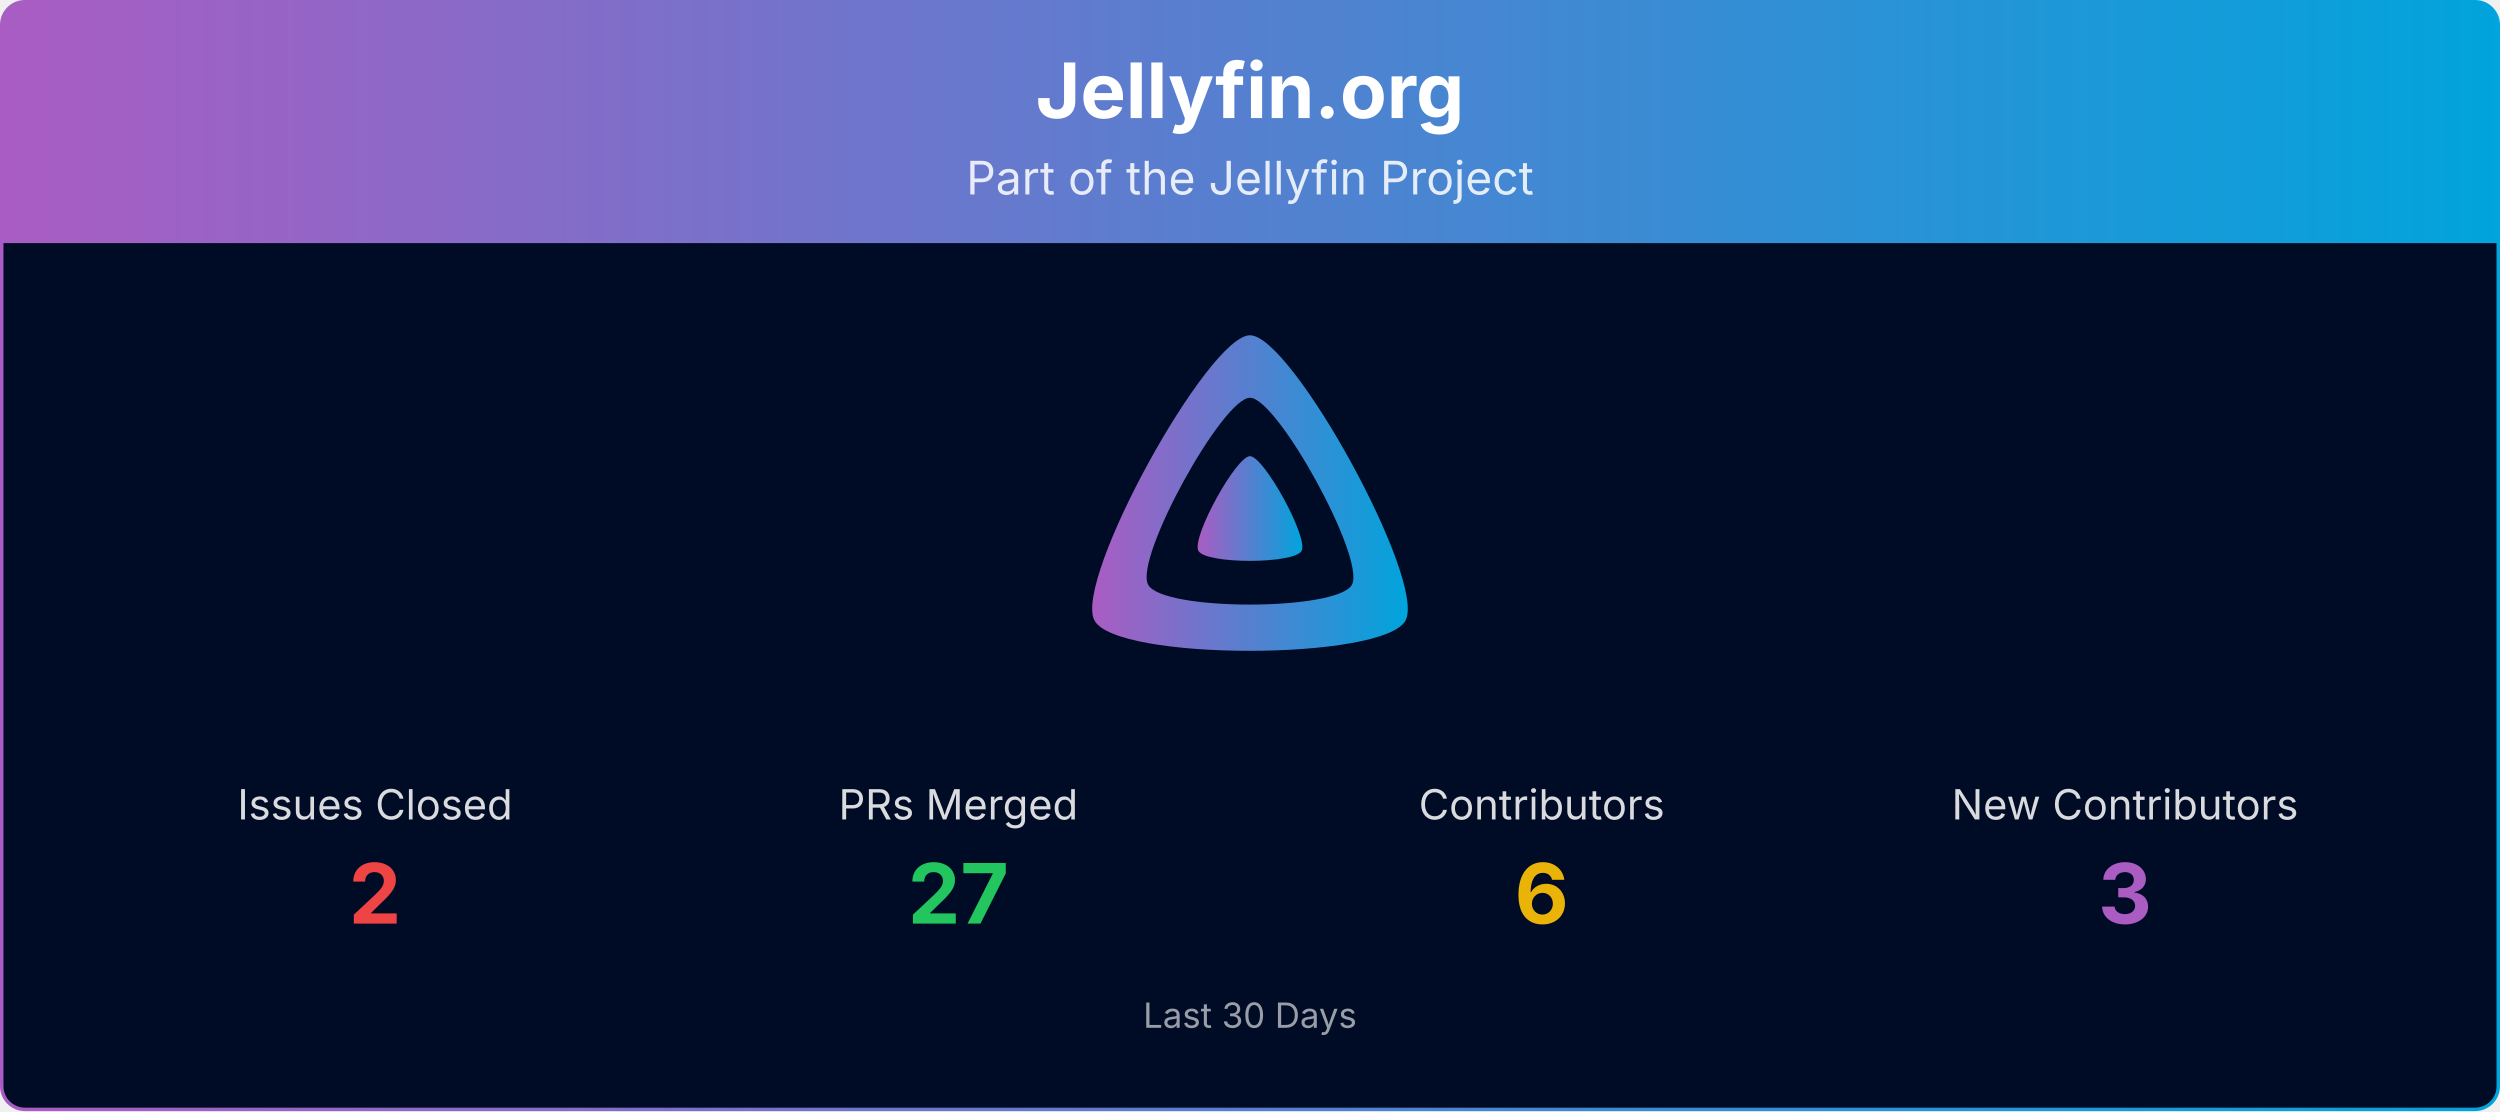
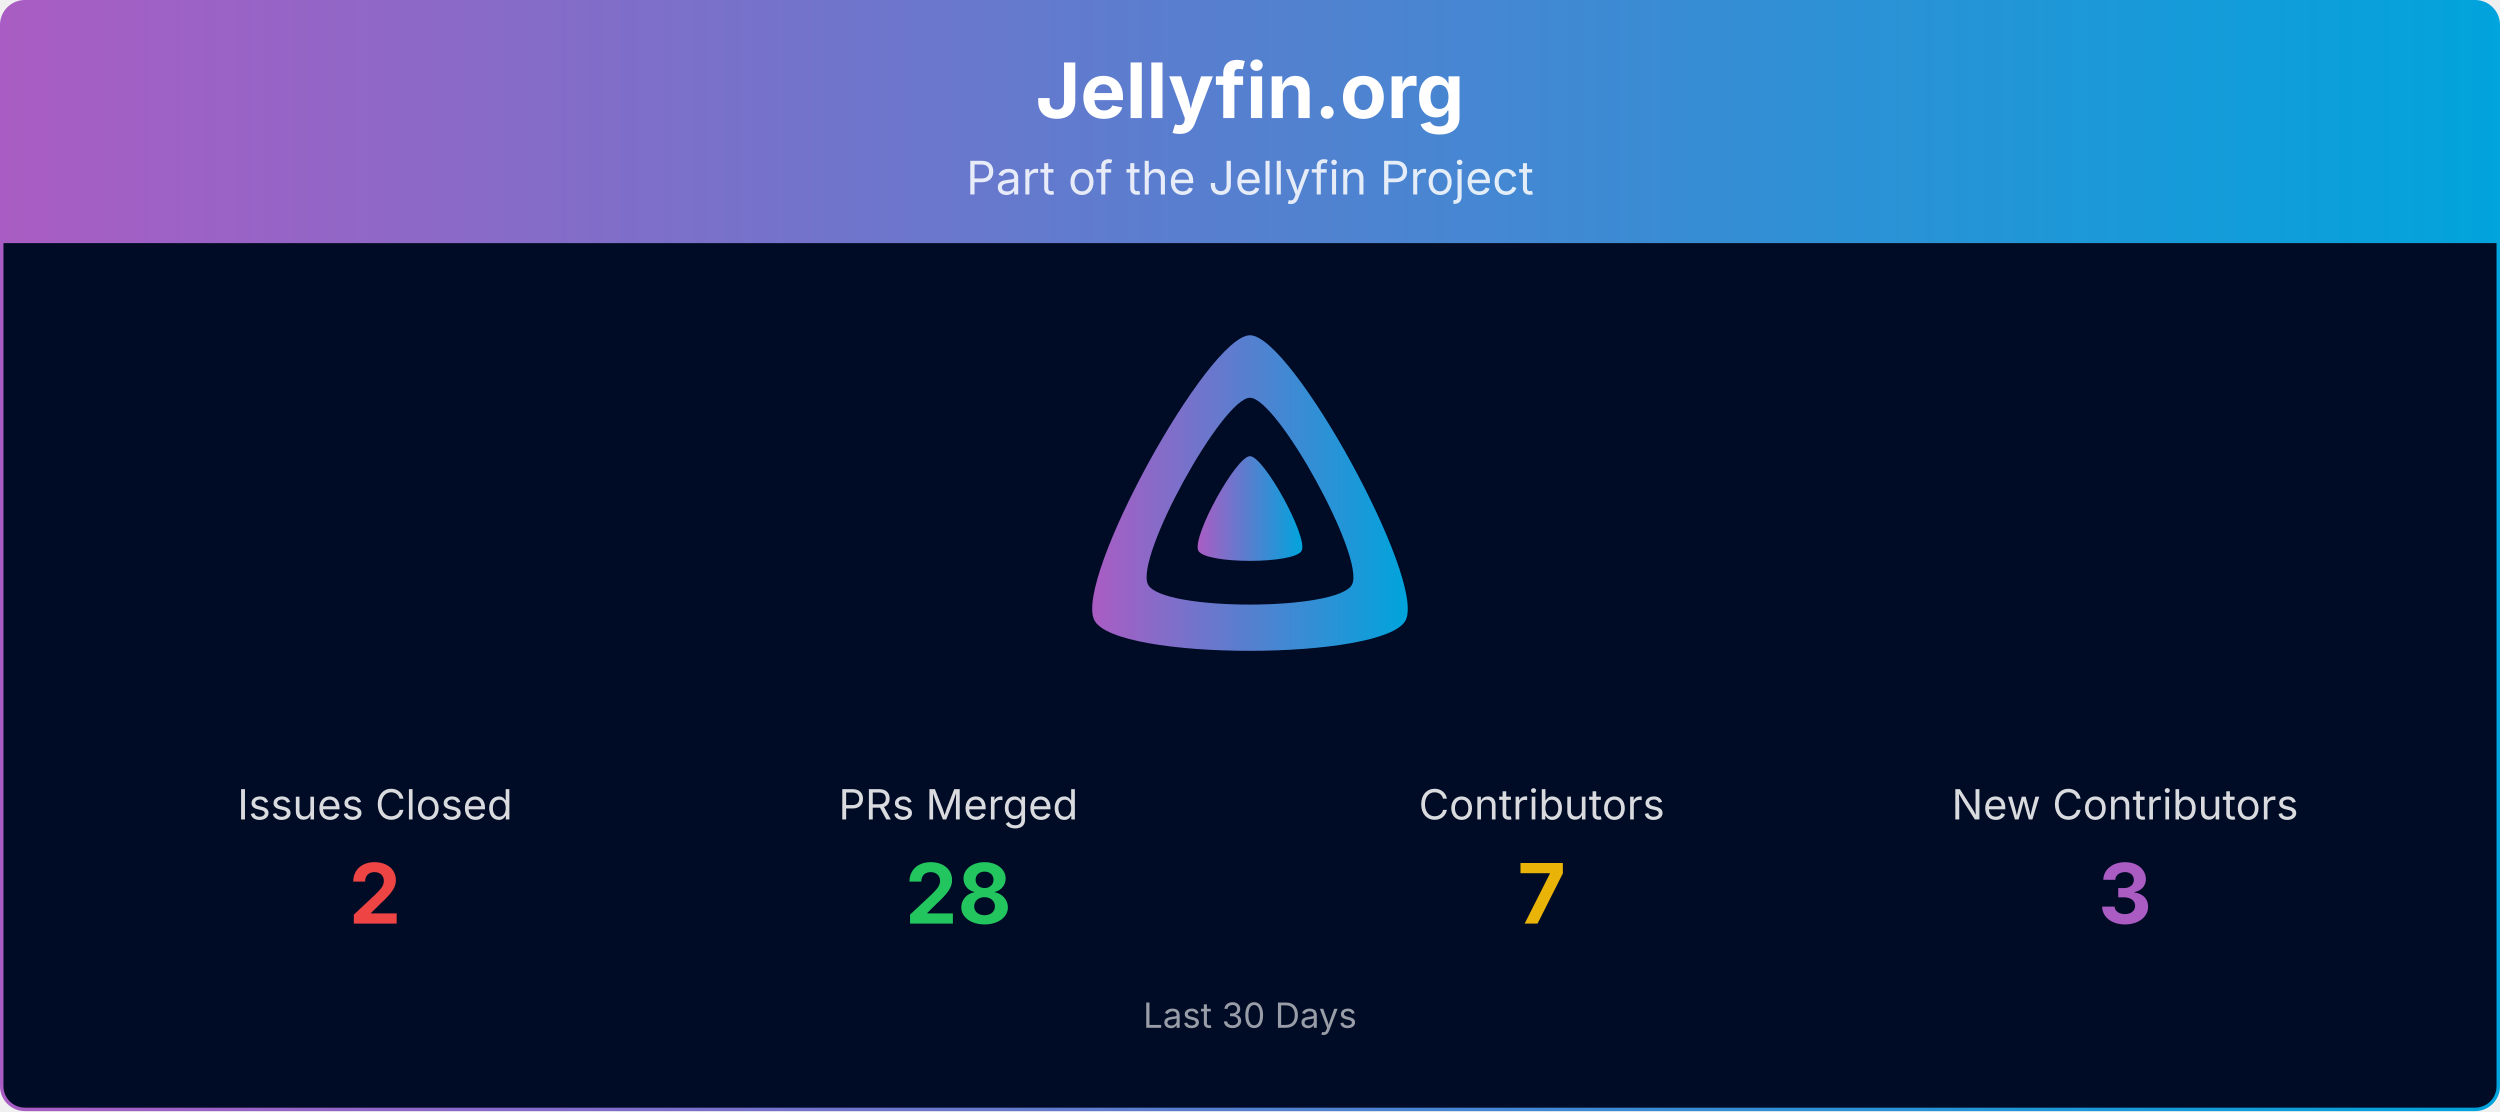
<svg xmlns="http://www.w3.org/2000/svg" viewBox="0 0 1080 480" width="100%" role="img" aria-label="Jellyfin.org">
  <defs>
    <linearGradient id="banner-jellyfin.org-grad" x1="0" y1="0" x2="1" y2="0">
      <stop offset="0%" stop-color="#AA5CC3" />
      <stop offset="100%" stop-color="#00A4DC" />
    </linearGradient>
    <clipPath id="banner-jellyfin.org-grad-clip">
      <rect x="0.75" y="0.75" width="1078.5" height="478.5" rx="10" ry="10" />
    </clipPath>
  </defs>
  <g clip-path="url(#banner-jellyfin.org-grad-clip)">
    <path d="M0.75,10.75 A10.0,10.0 0 0 1 10.75,0.75 L1069.25,0.75 A10.0,10.0 0 0 1 1079.25,10.75 L1079.25,105.00 L0.75,105.00 Z" fill="url(#banner-jellyfin.org-grad)" />
    <text x="540.0" y="51" text-anchor="middle" font-size="33" font-weight="700" font-family="Plus Jakarta Sans, system-ui, -apple-system, Segoe UI, sans-serif" fill="#ffffff">Jellyfin.org</text>
    <text x="540.0" y="84" text-anchor="middle" font-size="20" font-family="Plus Jakarta Sans, system-ui, -apple-system, Segoe UI, sans-serif" fill="#ffffff" opacity="0.85">Part of the Jellyfin Project</text>
    <rect x="0.75" y="105" width="1078.5" height="374.25" fill="#000b25" />
    <g transform="translate(465.00,138.00) scale(0.29297)">
      <path fill="url(#banner-jellyfin.org-grad)" fill-rule="evenodd" d="M256,23.3c-61.6,0-259.8,359.4-229.6,420.1s429.3,60,459.2,0S317.6,23.3,256,23.3zM406.5,390.8c-19.6,39.3-281.1,39.8-300.9,0s110.1-275.3,150.4-275.3S426.1,351.4,406.5,390.8z" />
      <path fill="url(#banner-jellyfin.org-grad)" d="M256,201.6c-20.4,0-86.2,119.3-76.2,139.4s142.5,19.9,152.4,0S276.5,201.6,256,201.6z" />
    </g>
    <text x="162.0" y="354.0" text-anchor="middle" font-size="18" font-family="Plus Jakarta Sans, system-ui, -apple-system, Segoe UI, sans-serif" fill="#ffffff" opacity="0.85">Issues Closed</text>
    <text x="162.0" y="399.0" text-anchor="middle" font-size="36" font-weight="700" font-family="Plus Jakarta Sans, system-ui, -apple-system, Segoe UI, sans-serif" fill="#ef4444">2</text>
    <text x="414.0" y="354.0" text-anchor="middle" font-size="18" font-family="Plus Jakarta Sans, system-ui, -apple-system, Segoe UI, sans-serif" fill="#ffffff" opacity="0.85">PRs Merged</text>
-     <text x="414.0" y="399.0" text-anchor="middle" font-size="36" font-weight="700" font-family="Plus Jakarta Sans, system-ui, -apple-system, Segoe UI, sans-serif" fill="#22c55e">27</text>
+     <text x="414.0" y="399.0" text-anchor="middle" font-size="36" font-weight="700" font-family="Plus Jakarta Sans, system-ui, -apple-system, Segoe UI, sans-serif" fill="#22c55e">28</text>
    <text x="666.0" y="354.0" text-anchor="middle" font-size="18" font-family="Plus Jakarta Sans, system-ui, -apple-system, Segoe UI, sans-serif" fill="#ffffff" opacity="0.85">Contributors</text>
-     <text x="666.0" y="399.0" text-anchor="middle" font-size="36" font-weight="700" font-family="Plus Jakarta Sans, system-ui, -apple-system, Segoe UI, sans-serif" fill="#eab308">6</text>
+     <text x="666.0" y="399.0" text-anchor="middle" font-size="36" font-weight="700" font-family="Plus Jakarta Sans, system-ui, -apple-system, Segoe UI, sans-serif" fill="#eab308">7</text>
    <text x="918.0" y="354.0" text-anchor="middle" font-size="18" font-family="Plus Jakarta Sans, system-ui, -apple-system, Segoe UI, sans-serif" fill="#ffffff" opacity="0.85">New Contributors</text>
    <text x="918.0" y="399.0" text-anchor="middle" font-size="36" font-weight="700" font-family="Plus Jakarta Sans, system-ui, -apple-system, Segoe UI, sans-serif" fill="#AA5CC3">3</text>
    <text x="540.0" y="444.0" text-anchor="middle" font-size="15" font-family="Plus Jakarta Sans, system-ui, -apple-system, Segoe UI, sans-serif" fill="#ffffff" opacity="0.6">Last 30 Days</text>
  </g>
  <rect x="0.75" y="0.75" width="1078.5" height="478.5" rx="10" ry="10" fill="none" stroke="url(#banner-jellyfin.org-grad)" stroke-width="1.5" />
</svg>
